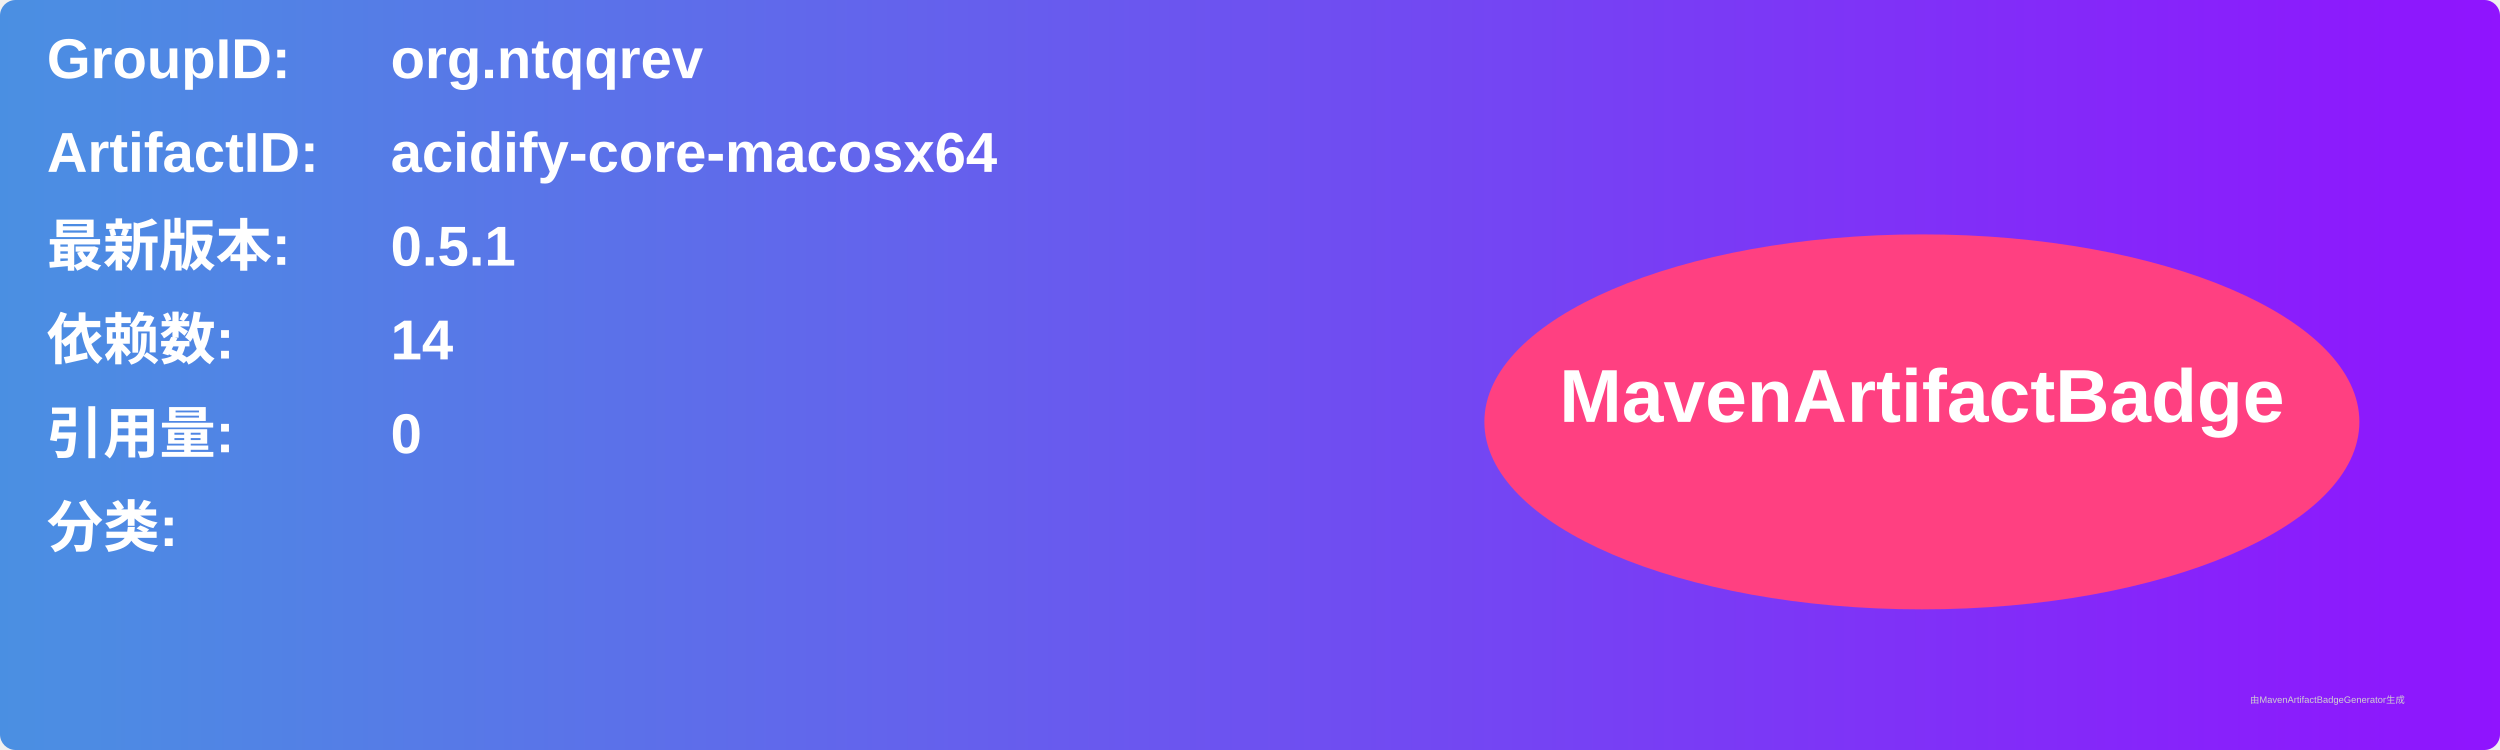
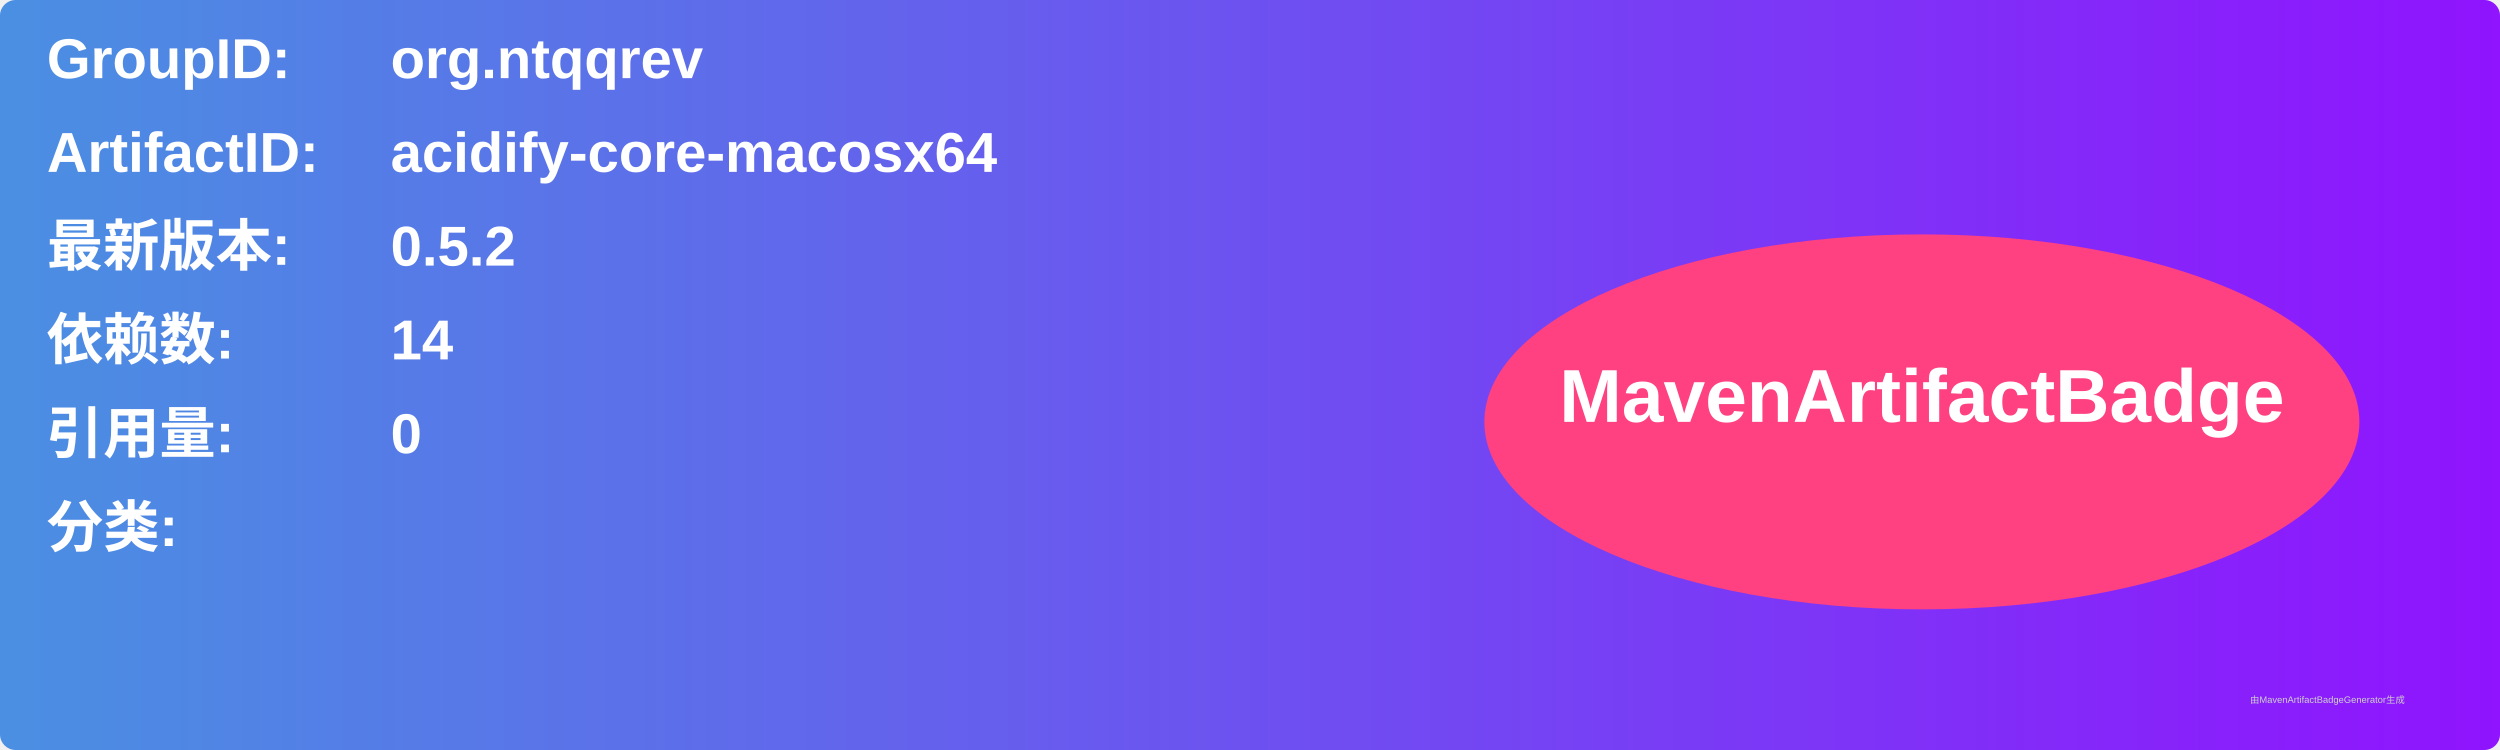
<svg xmlns="http://www.w3.org/2000/svg" width="800" height="240" viewBox="0 0 800 240">
  <linearGradient id="grad" x1="0%" y1="0%" x2="100%" y2="0%">
    <stop offset="0%" stop-color="#4a90e2" />
    <stop offset="100%" stop-color="#9013fe" />
  </linearGradient>
  <rect width="100%" height="100%" rx="5" ry="5" fill="url(#grad)" />
  <g transform="translate(15, 15)">
    <text x="0" y="10" font-family="Arial" font-size="18" fill="white" font-weight="bold" width="260">GroupID:</text>
    <text x="110" y="10" font-family="Arial" font-size="18" fill="white" font-weight="bold" width="460">org.ntqqrev</text>
    <text x="0" y="40" font-family="Arial" font-size="18" fill="white" font-weight="bold" width="260">ArtifactID:</text>
    <text x="110" y="40" font-family="Arial" font-size="18" fill="white" font-weight="bold" width="460">acidify-core-macosx64</text>
    <text x="0" y="70" font-family="Arial" font-size="18" fill="white" font-weight="bold">最新版本:</text>
    <text x="110" y="70" font-family="Arial" font-size="18" fill="white" font-weight="bold">
-       <tspan font-weight="bold">0.5.1</tspan>
+       <tspan font-weight="bold">0.5.2</tspan>
    </text>
    <text x="0" y="100" font-family="Arial" font-size="18" fill="white" font-weight="bold">依赖数: </text>
    <text x="110" y="100" font-family="Arial" font-size="18" fill="white">
      <tspan font-weight="bold">14</tspan>
    </text>
    <text x="0" y="130" font-family="Arial" font-size="18" fill="white" font-weight="bold">引用量: </text>
    <text x="110" y="130" font-family="Arial" font-size="18" fill="white">
      <tspan font-weight="bold">0</tspan>
    </text>
    <text x="0" y="160" font-family="Arial" font-size="18" fill="white" font-weight="bold">分类:</text>
    <text x="10" y="190" font-family="Arial" font-size="10" fill="white">
      <tspan font-weight="bold" />
    </text>
    <ellipse cx="600" cy="120" rx="140" ry="60" fill="#ff4081" />
    <text x="600" y="120" text-anchor="middle" font-family="Arial" font-size="24" fill="white" font-weight="bold">MavenArtifactBadge</text>
  </g>
  <text x="720" y="225" font-family="Arial" font-size="3" fill="#d0d0d0">由MavenArtifactBadgeGenerator生成</text>
</svg>
